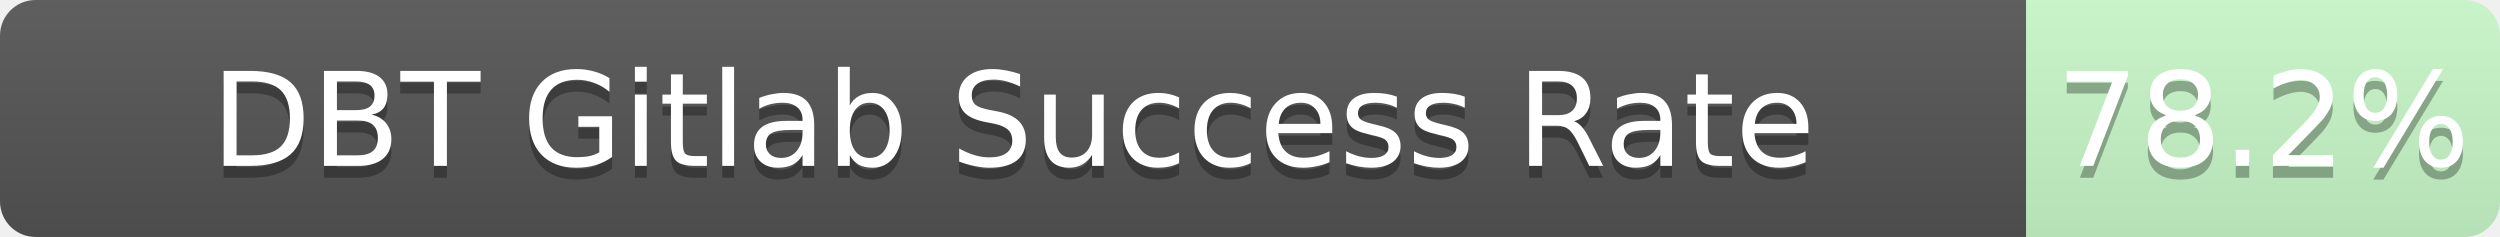
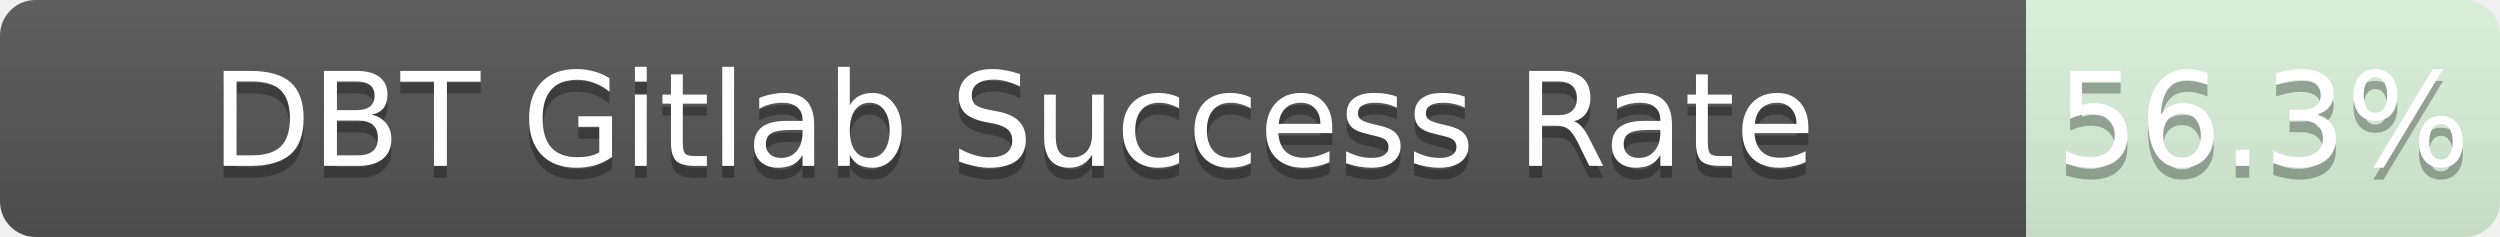
<svg xmlns="http://www.w3.org/2000/svg" width="211" height="20">
  <linearGradient id="b" x2="0" y2="100%">
    <stop offset="0" stop-color="#bbb" stop-opacity=".1" />
    <stop offset="1" stop-opacity=".1" />
  </linearGradient>
  <mask id="a">
    <rect width="211" height="20" rx="3" fill="#fff" />
  </mask>
  <g mask="url(#a)">
    <path fill="#555" d="M0 0h171v20H0z" />
-     <path fill="rgba(178, 255, 178, 0.78)" fill-opacity="0.78" d="M171 0h40v20H171z" />
+     <path fill="rgba(178, 255, 178, 0.56)" fill-opacity="0.56" d="M171 0h40v20H171z" />
    <path fill="url(#b)" d="M0 0h211v20H0z" />
  </g>
  <g fill="#fff" text-anchor="middle" font-family="DejaVu Sans,Verdana,Geneva,sans-serif" font-size="11">
    <text x="85.5" y="15" fill="#010101" fill-opacity=".3">DBT Gitlab Success Rate</text>
    <text x="85.5" y="14">DBT Gitlab Success Rate</text>
-     <text x="191.0" y="15" fill="#010101" fill-opacity=".3">78.2%</text>
-     <text x="191.0" y="14">78.2%</text>
+     <text x="191.0" y="15" fill="#010101" fill-opacity=".3">56.3%</text>
+     <text x="191.0" y="14">56.3%</text>
  </g>
</svg>
